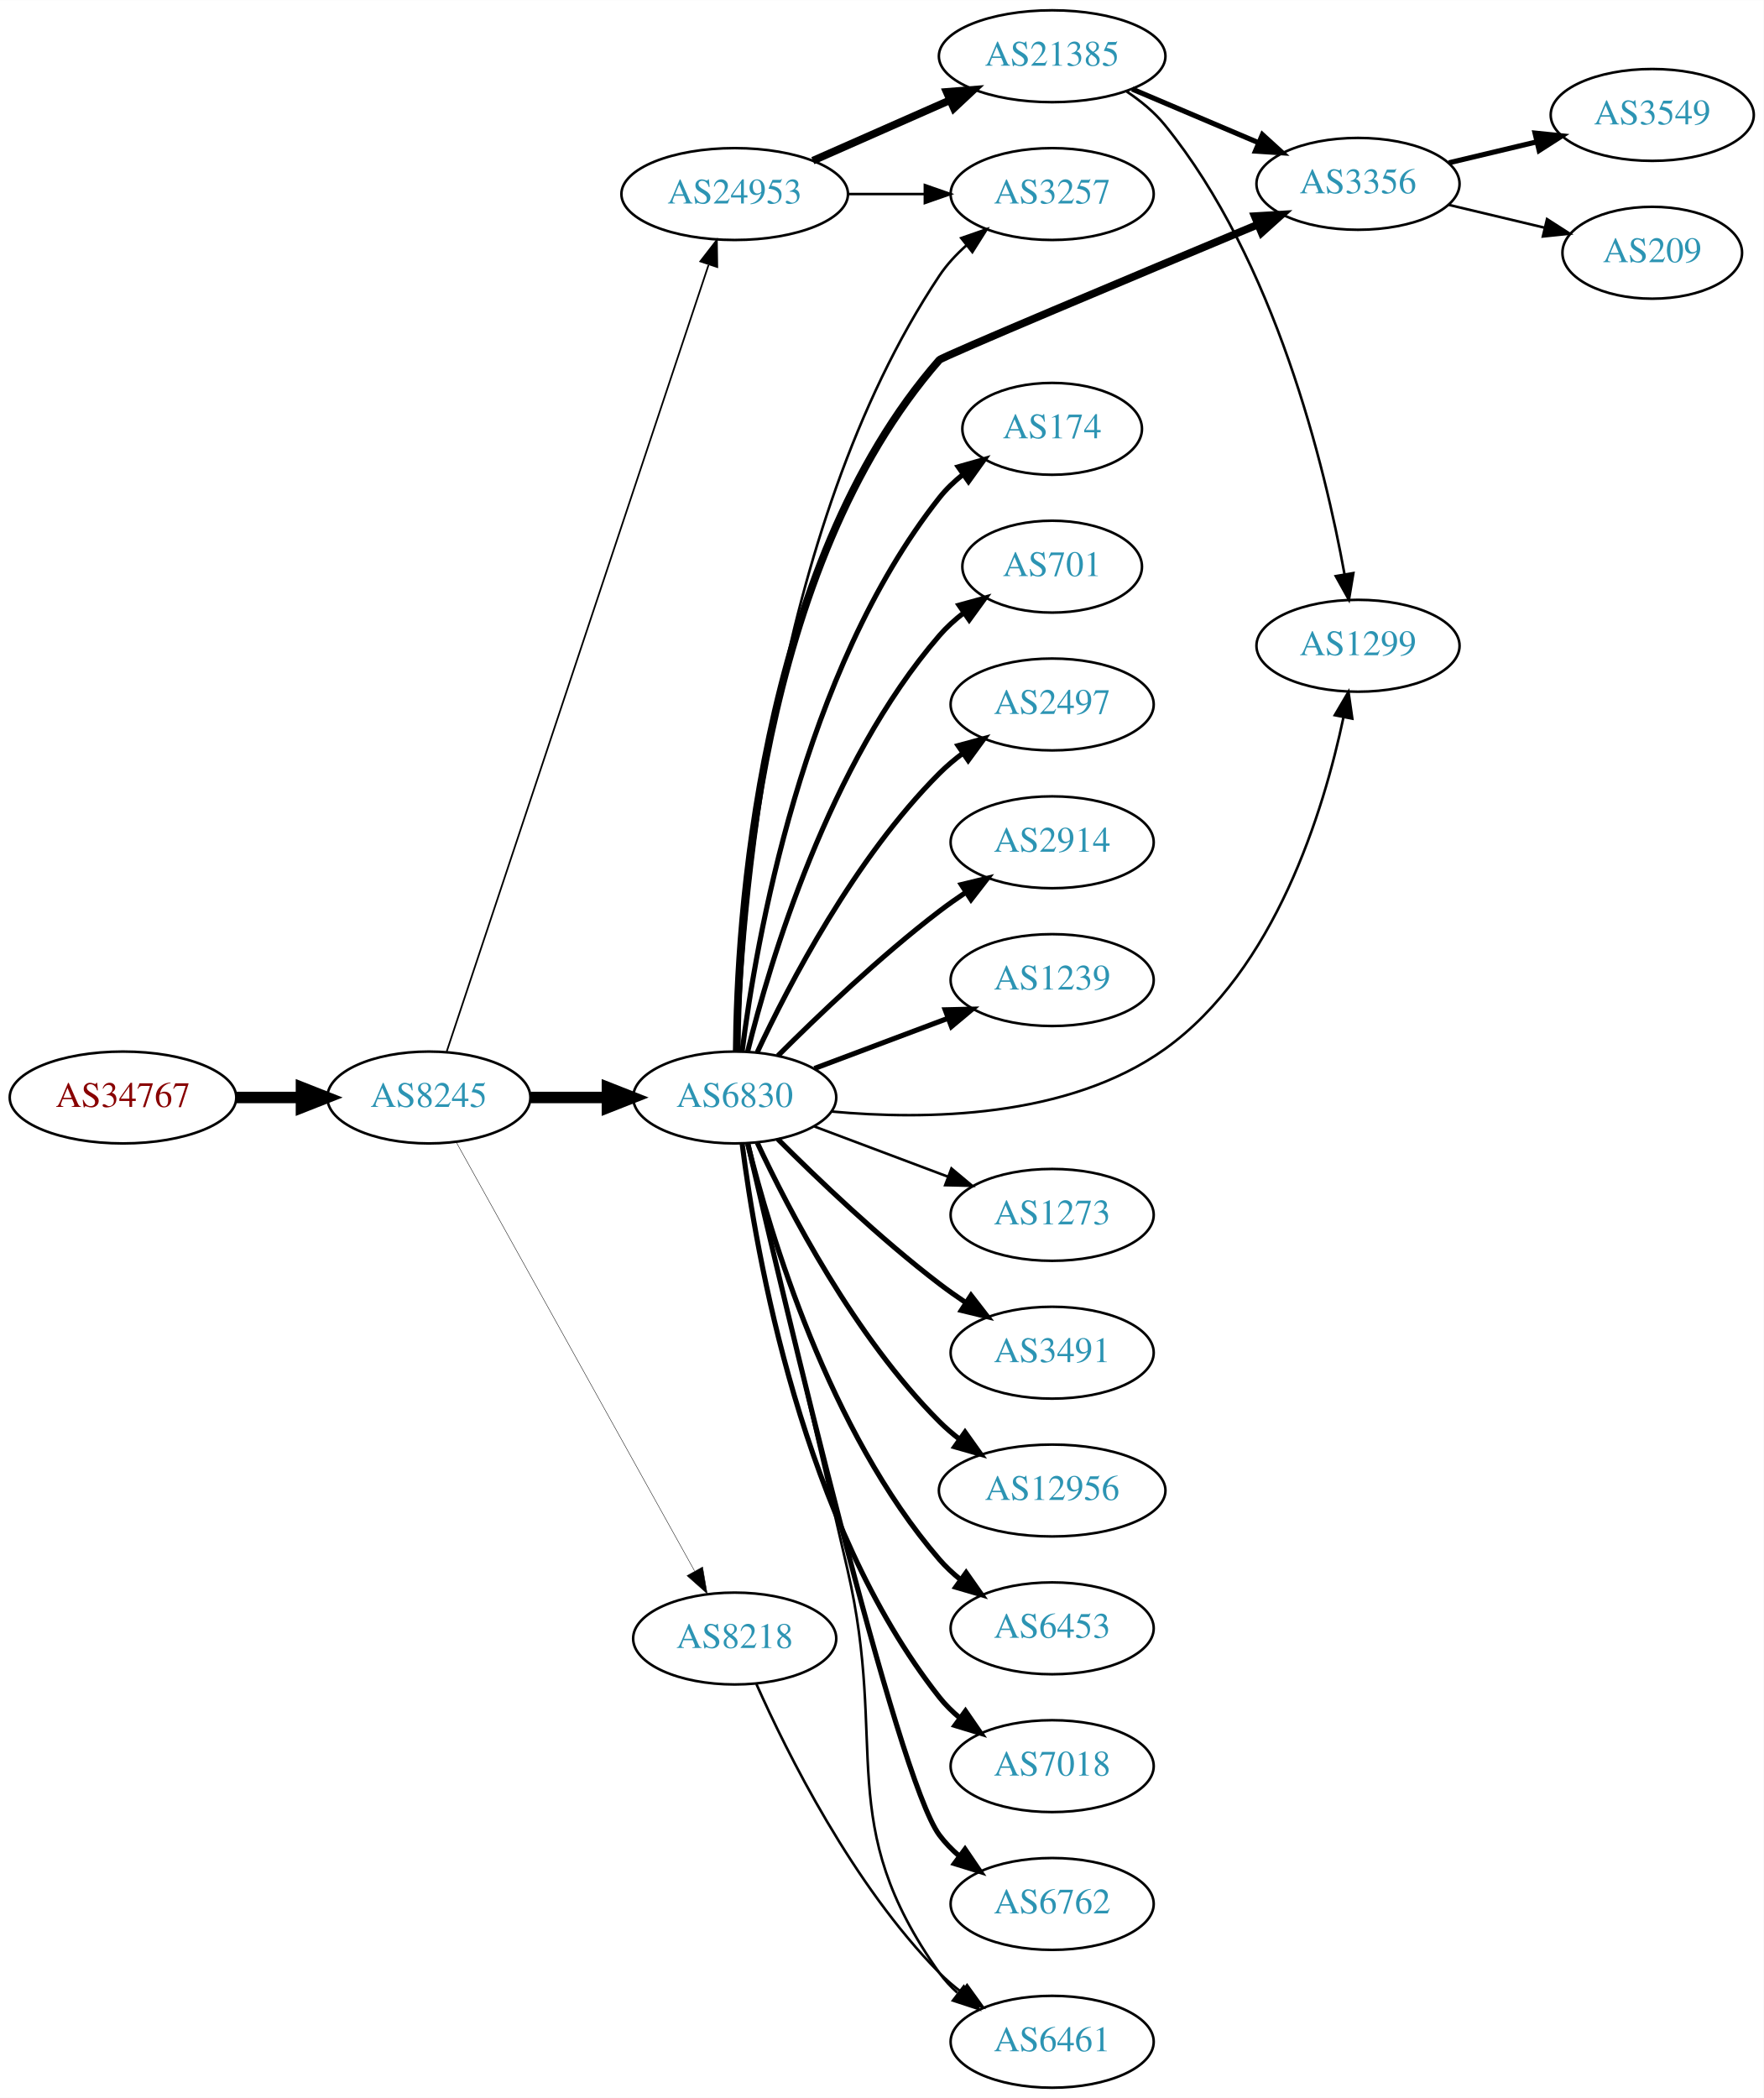
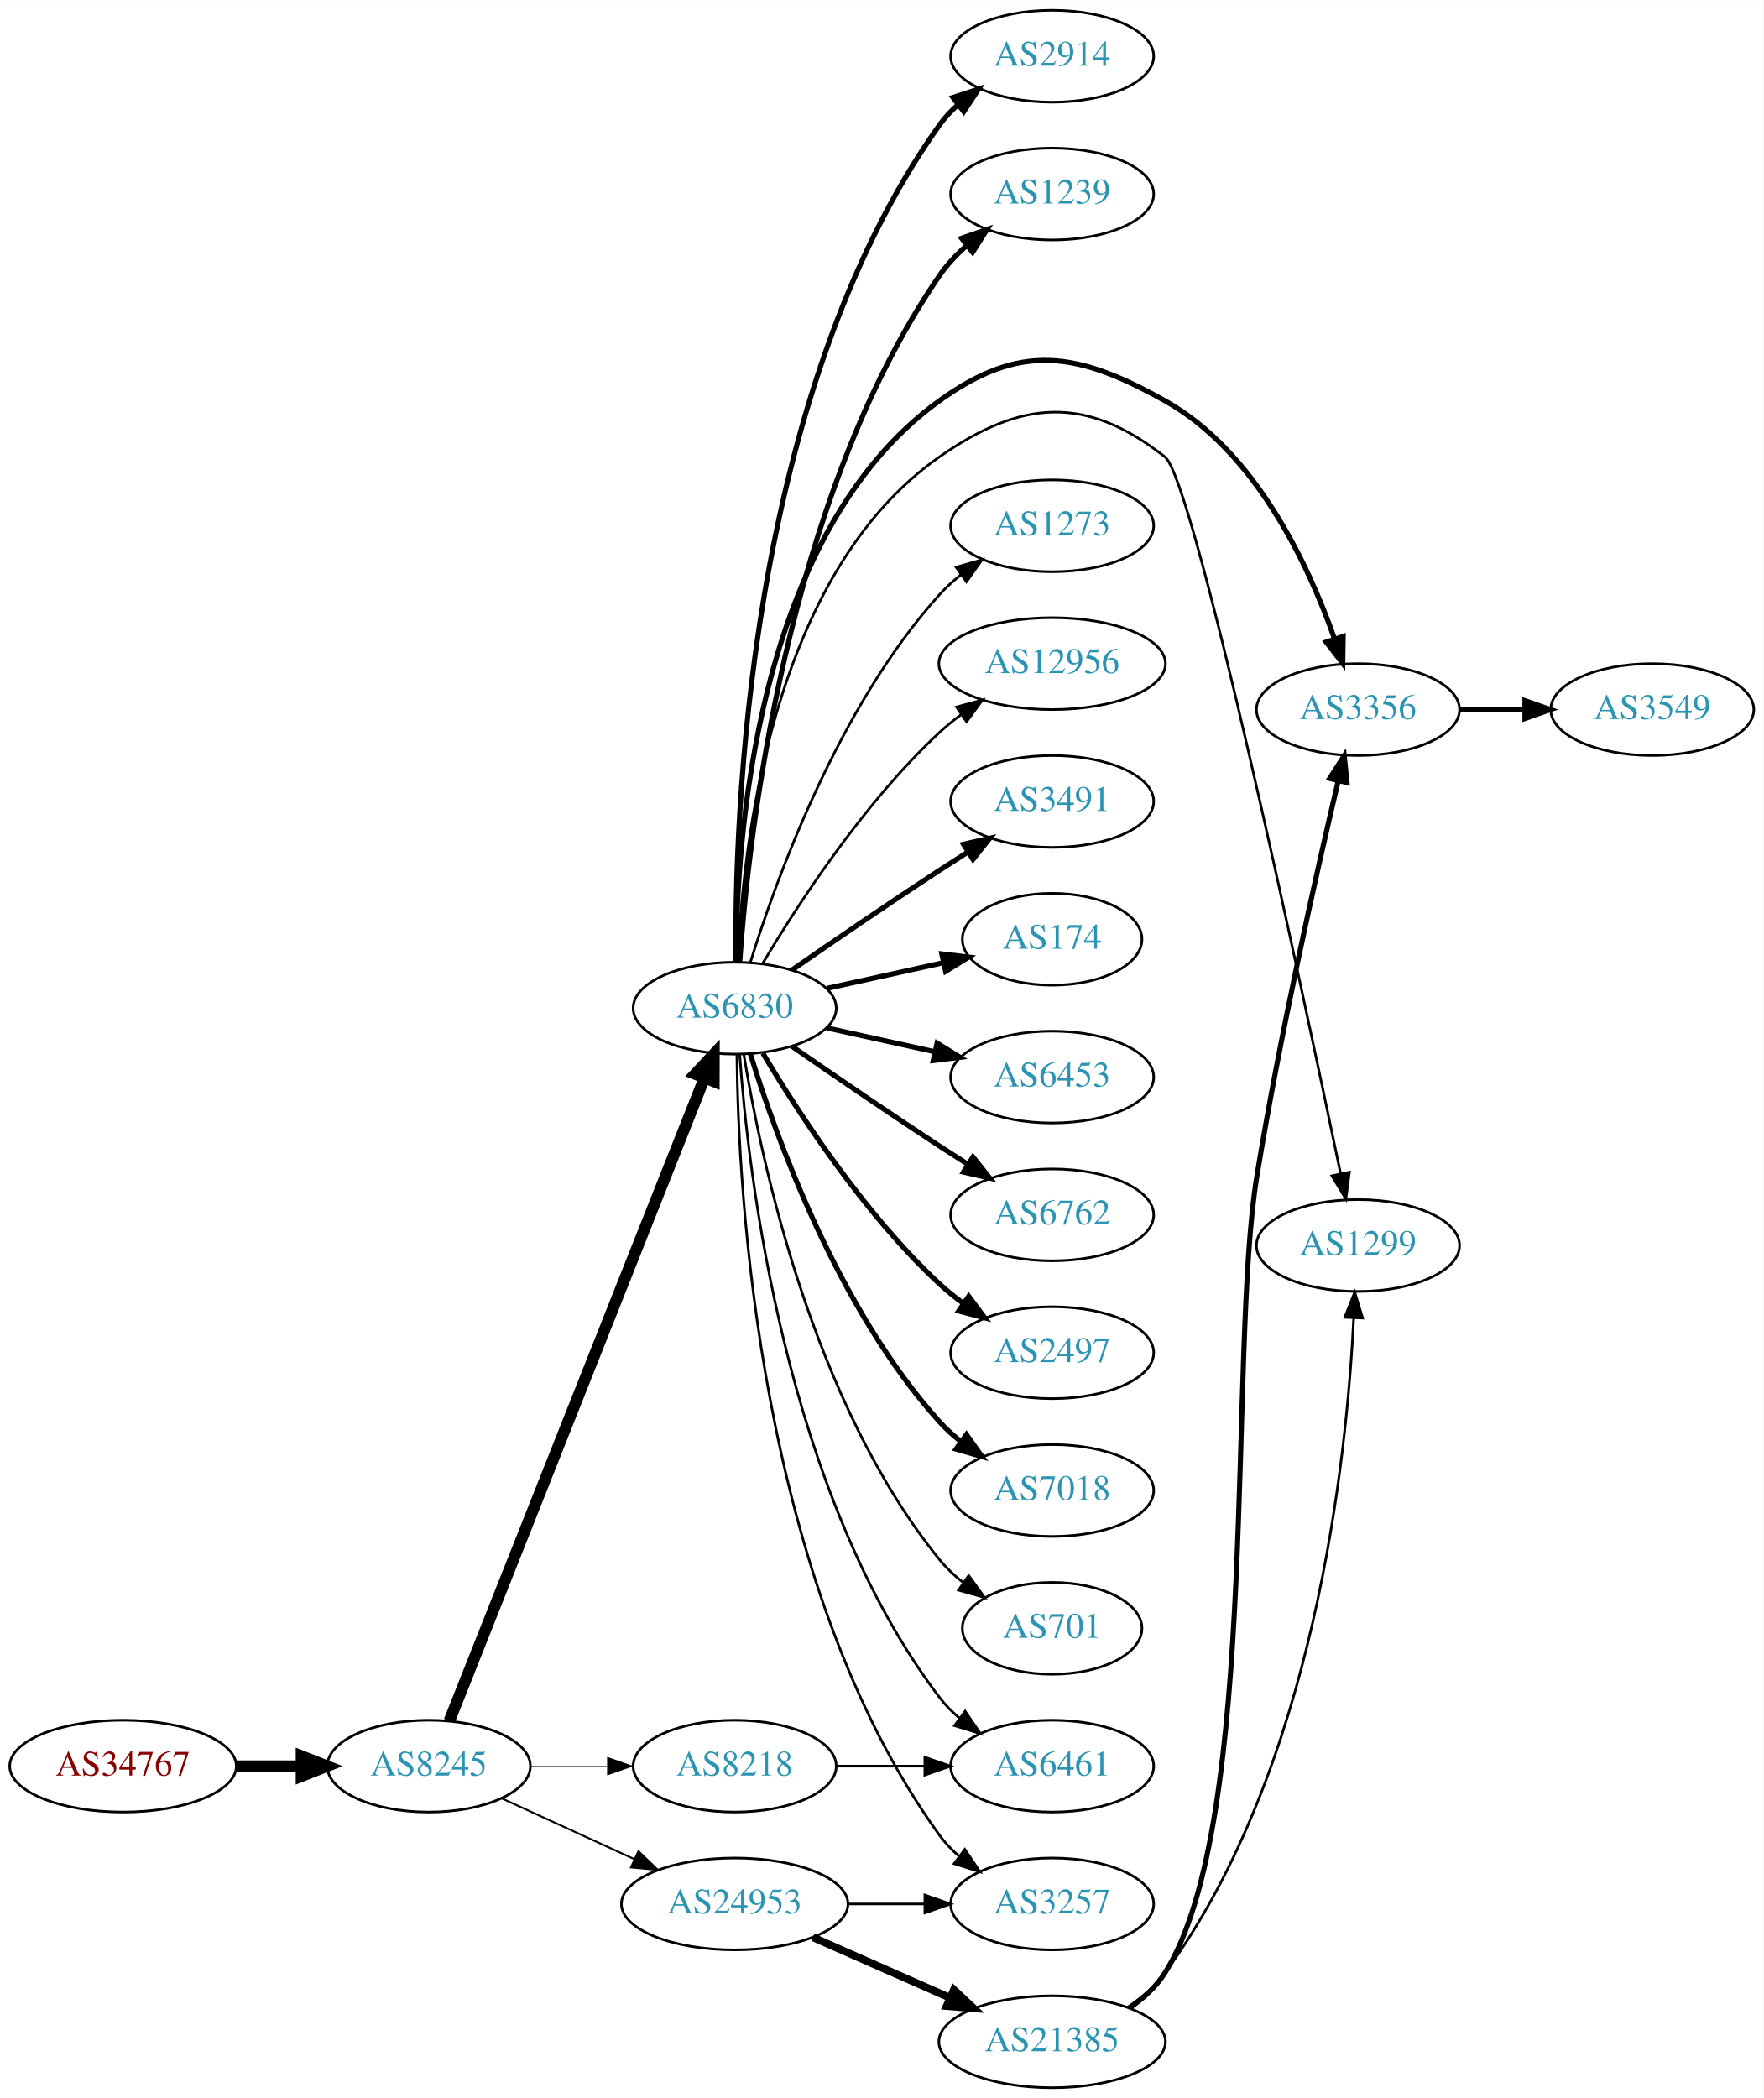
<svg xmlns="http://www.w3.org/2000/svg" xmlns:xlink="http://www.w3.org/1999/xlink" width="691pt" height="822pt" viewBox="0.00 0.00 691.06 822.00">
  <g id="graph0" class="graph" transform="scale(1 1) rotate(0) translate(4 818)">
    <polygon fill="white" stroke="none" points="-4,4 -4,-818 687.055,-818 687.055,4 -4,4" />
    <g id="node1" class="node">
      <g id="a_node1">
        <a xlink:href="/asn/34767" xlink:title="AS34767 ~ Otto M. Steinmann e.U. [AT]">
-           <ellipse fill="#ffffff" stroke="black" cx="44.196" cy="-388" rx="44.393" ry="18" />
-           <text text-anchor="middle" x="44.196" y="-384.3" font-family="Times,serif" font-size="14.00" fill="#880000">AS34767</text>
+           <ellipse fill="#ffffff" stroke="black" cx="44.196" cy="-126" rx="44.393" ry="18" />
+           <text text-anchor="middle" x="44.196" y="-122.3" font-family="Times,serif" font-size="14.00" fill="#880000">AS34767</text>
        </a>
      </g>
    </g>
    <g id="node2" class="node">
      <g id="a_node2">
        <a xlink:href="/asn/8245" xlink:title="AS8245 ~ Video-Broadcast GmbH [AT]">
-           <ellipse fill="#ffffff" stroke="black" cx="164.039" cy="-388" rx="39.794" ry="18" />
-           <text text-anchor="middle" x="164.039" y="-384.3" font-family="Times,serif" font-size="14.00" fill="#2c94b3">AS8245</text>
+           <ellipse fill="#ffffff" stroke="black" cx="164.039" cy="-126" rx="39.794" ry="18" />
+           <text text-anchor="middle" x="164.039" y="-122.3" font-family="Times,serif" font-size="14.00" fill="#2c94b3">AS8245</text>
        </a>
      </g>
    </g>
    <g id="edge1" class="edge">
-       <path fill="none" stroke="black" stroke-width="4.5" d="M88.407,-388C96.72,-388 105.482,-388 113.965,-388" />
-       <polygon fill="black" stroke="black" stroke-width="4.5" points="114.123,-391.938 124.123,-388 114.123,-384.063 114.123,-391.938" />
+       <path fill="none" stroke="black" stroke-width="4.5" d="M88.407,-126C96.72,-126 105.482,-126 113.965,-126" />
+       <polygon fill="black" stroke="black" stroke-width="4.5" points="114.123,-129.938 124.123,-126 114.123,-122.063 114.123,-129.938" />
    </g>
    <g id="node3" class="node">
      <g id="a_node3">
        <a xlink:href="/asn/6830" xlink:title="AS6830 ~ LGI-UPC [AT]">
-           <ellipse fill="#ffffff" stroke="black" cx="283.881" cy="-388" rx="39.794" ry="18" />
-           <text text-anchor="middle" x="283.881" y="-384.3" font-family="Times,serif" font-size="14.00" fill="#2c94b3">AS6830</text>
+           <ellipse fill="#ffffff" stroke="black" cx="283.881" cy="-423" rx="39.794" ry="18" />
+           <text text-anchor="middle" x="283.881" y="-419.3" font-family="Times,serif" font-size="14.00" fill="#2c94b3">AS6830</text>
        </a>
      </g>
    </g>
    <g id="edge2" class="edge">
-       <path fill="none" stroke="black" stroke-width="4.5" d="M203.951,-388C213.505,-388 223.854,-388 233.817,-388" />
-       <polygon fill="black" stroke="black" stroke-width="4.5" points="234.009,-391.938 244.009,-388 234.009,-384.063 234.009,-391.938" />
+       <path fill="none" stroke="black" stroke-width="4.5" d="M172.057,-143.689C191.824,-193.507 248.066,-335.254 271.944,-395.436" />
+       <polygon fill="black" stroke="black" stroke-width="4.5" points="268.402,-397.185 275.75,-405.028 275.722,-394.281 268.402,-397.185" />
    </g>
    <g id="node4" class="node">
      <g id="a_node4">
-         <a xlink:href="/asn/24953" xlink:title="AS24953 ~ AS MACRO: AS-24953 (customers) [AT]">
-           <ellipse fill="#ffffff" stroke="black" cx="283.881" cy="-742" rx="44.393" ry="18" />
-           <text text-anchor="middle" x="283.881" y="-738.3" font-family="Times,serif" font-size="14.00" fill="#2c94b3">AS24953</text>
+         <a xlink:href="/asn/8218" xlink:title="AS8218 ~ legacy Neotelecoms [FR]">
+           <ellipse fill="#ffffff" stroke="black" cx="283.881" cy="-126" rx="39.794" ry="18" />
+           <text text-anchor="middle" x="283.881" y="-122.3" font-family="Times,serif" font-size="14.00" fill="#2c94b3">AS8218</text>
        </a>
      </g>
    </g>
    <g id="edge3" class="edge">
-       <path fill="none" stroke="black" stroke-width="0.667" d="M171.044,-406.042C190.272,-463.802 250.409,-644.452 273.616,-714.167" />
-       <polygon fill="black" stroke="black" stroke-width="0.667" points="270.408,-715.612 276.887,-723.995 277.05,-713.401 270.408,-715.612" />
+       <path fill="none" stroke="black" stroke-width="0.188" d="M203.951,-126C213.505,-126 223.854,-126 233.817,-126" />
+       <polygon fill="black" stroke="black" stroke-width="0.188" points="234.009,-129.5 244.009,-126 234.009,-122.5 234.009,-129.5" />
    </g>
    <g id="node5" class="node">
      <g id="a_node5">
-         <a xlink:href="/asn/8218" xlink:title="AS8218 ~ legacy Neotelecoms [FR]">
-           <ellipse fill="#ffffff" stroke="black" cx="283.881" cy="-176" rx="39.794" ry="18" />
-           <text text-anchor="middle" x="283.881" y="-172.3" font-family="Times,serif" font-size="14.00" fill="#2c94b3">AS8218</text>
+         <a xlink:href="/asn/24953" xlink:title="AS24953 ~ AS MACRO: AS-24953 (customers) [AT]">
+           <ellipse fill="#ffffff" stroke="black" cx="283.881" cy="-72" rx="44.393" ry="18" />
+           <text text-anchor="middle" x="283.881" y="-68.3" font-family="Times,serif" font-size="14.00" fill="#2c94b3">AS24953</text>
        </a>
      </g>
    </g>
    <g id="edge4" class="edge">
-       <path fill="none" stroke="black" stroke-width="0.167" d="M174.682,-370.651C195.269,-333.615 243.632,-246.61 268.12,-202.556" />
-       <polygon fill="black" stroke="black" stroke-width="0.167" points="271.305,-204.029 273.104,-193.589 265.187,-200.629 271.305,-204.029" />
+       <path fill="none" stroke="black" stroke-width="0.75" d="M192.667,-113.339C208.165,-106.238 227.732,-97.272 244.678,-89.506" />
+       <polygon fill="black" stroke="black" stroke-width="0.75" points="246.148,-92.683 253.781,-85.335 243.232,-86.319 246.148,-92.683" />
    </g>
    <g id="node6" class="node">
      <g id="a_node6">
        <a xlink:href="/asn/3491" xlink:title="AS3491 ~ PCCW Global, Inc. [US]">
-           <ellipse fill="#ffffff" stroke="black" cx="408.273" cy="-288" rx="39.794" ry="18" />
-           <text text-anchor="middle" x="408.273" y="-284.3" font-family="Times,serif" font-size="14.00" fill="#2c94b3">AS3491</text>
+           <ellipse fill="#ffffff" stroke="black" cx="408.273" cy="-504" rx="39.794" ry="18" />
+           <text text-anchor="middle" x="408.273" y="-500.3" font-family="Times,serif" font-size="14.00" fill="#2c94b3">AS3491</text>
        </a>
      </g>
    </g>
    <g id="edge5" class="edge">
-       <path fill="none" stroke="black" stroke-width="2" d="M300.78,-371.681C316.237,-356.228 340.736,-332.806 364.077,-315 367.4,-312.466 370.967,-309.947 374.576,-307.525" />
-       <polygon fill="black" stroke="black" stroke-width="2" points="376.485,-310.458 382.976,-302.085 372.68,-304.583 376.485,-310.458" />
+       <path fill="none" stroke="black" stroke-width="2" d="M306.238,-437.901C322.089,-448.877 344.292,-464.079 364.077,-477 367.659,-479.339 371.43,-481.759 375.19,-484.144" />
+       <polygon fill="black" stroke="black" stroke-width="2" points="373.523,-487.231 383.851,-489.596 377.252,-481.307 373.523,-487.231" />
    </g>
    <g id="node7" class="node">
      <g id="a_node7">
-         <a xlink:href="/asn/12956" xlink:title="AS12956 ~ TELXIUS [ES]">
-           <ellipse fill="#ffffff" stroke="black" cx="408.273" cy="-234" rx="44.393" ry="18" />
-           <text text-anchor="middle" x="408.273" y="-230.3" font-family="Times,serif" font-size="14.00" fill="#2c94b3">AS12956</text>
+         <a xlink:href="/asn/174" xlink:title="AS174 ~ Cogent Communications [US]">
+           <ellipse fill="#ffffff" stroke="black" cx="408.273" cy="-450" rx="35.194" ry="18" />
+           <text text-anchor="middle" x="408.273" y="-446.3" font-family="Times,serif" font-size="14.00" fill="#2c94b3">AS174</text>
        </a>
      </g>
    </g>
    <g id="edge6" class="edge">
-       <path fill="none" stroke="black" stroke-width="2" d="M292.732,-370.253C305.012,-343.983 330.838,-294.274 364.077,-261 366.527,-258.548 369.238,-256.214 372.074,-254.02" />
-       <polygon fill="black" stroke="black" stroke-width="2" points="374.135,-256.85 380.283,-248.221 370.096,-251.132 374.135,-256.85" />
+       <path fill="none" stroke="black" stroke-width="2" d="M319.954,-430.737C334.187,-433.877 350.742,-437.529 365.586,-440.804" />
+       <polygon fill="black" stroke="black" stroke-width="2" points="365.021,-444.263 375.54,-443 366.529,-437.428 365.021,-444.263" />
    </g>
    <g id="node8" class="node">
      <g id="a_node8">
        <a xlink:href="/asn/6453" xlink:title="AS6453 ~ TATA COMMUNICATIONS (AMERICA) INC [US]">
-           <ellipse fill="#ffffff" stroke="black" cx="408.273" cy="-180" rx="39.794" ry="18" />
-           <text text-anchor="middle" x="408.273" y="-176.3" font-family="Times,serif" font-size="14.00" fill="#2c94b3">AS6453</text>
+           <ellipse fill="#ffffff" stroke="black" cx="408.273" cy="-396" rx="39.794" ry="18" />
+           <text text-anchor="middle" x="408.273" y="-392.3" font-family="Times,serif" font-size="14.00" fill="#2c94b3">AS6453</text>
        </a>
      </g>
    </g>
    <g id="edge7" class="edge">
-       <path fill="none" stroke="black" stroke-width="2" d="M288.981,-369.885C297.65,-334.937 320.699,-257.233 364.077,-207 366.534,-204.155 369.365,-201.511 372.379,-199.079" />
-       <polygon fill="black" stroke="black" stroke-width="2" points="374.567,-201.817 380.653,-193.145 370.487,-196.129 374.567,-201.817" />
+       <path fill="none" stroke="black" stroke-width="2" d="M319.954,-415.263C333.141,-412.354 348.321,-409.005 362.287,-405.924" />
+       <polygon fill="black" stroke="black" stroke-width="2" points="363.184,-409.31 372.196,-403.738 361.676,-402.475 363.184,-409.31" />
    </g>
    <g id="node9" class="node">
      <g id="a_node9">
-         <a xlink:href="/asn/7018" xlink:title="AS7018 ~ AT&amp;T Services, Inc. [US]">
-           <ellipse fill="#ffffff" stroke="black" cx="408.273" cy="-126" rx="39.794" ry="18" />
-           <text text-anchor="middle" x="408.273" y="-122.3" font-family="Times,serif" font-size="14.00" fill="#2c94b3">AS7018</text>
+         <a xlink:href="/asn/6762" xlink:title="AS6762 ~ TELECOM ITALIA SPARKLE S.p.A. [IT]">
+           <ellipse fill="#ffffff" stroke="black" cx="408.273" cy="-342" rx="39.794" ry="18" />
+           <text text-anchor="middle" x="408.273" y="-338.3" font-family="Times,serif" font-size="14.00" fill="#2c94b3">AS6762</text>
        </a>
      </g>
    </g>
    <g id="edge8" class="edge">
-       <path fill="none" stroke="black" stroke-width="2" d="M286.809,-369.838C292.115,-327.576 310.3,-221.073 364.077,-153 366.407,-150.051 369.154,-147.336 372.115,-144.861" />
-       <polygon fill="black" stroke="black" stroke-width="2" points="374.308,-147.593 380.315,-138.866 370.176,-141.942 374.308,-147.593" />
+       <path fill="none" stroke="black" stroke-width="2" d="M306.238,-408.099C322.089,-397.123 344.292,-381.921 364.077,-369 367.659,-366.661 371.43,-364.241 375.19,-361.856" />
+       <polygon fill="black" stroke="black" stroke-width="2" points="377.252,-364.693 383.851,-356.404 373.523,-358.769 377.252,-364.693" />
    </g>
    <g id="node10" class="node">
      <g id="a_node10">
-         <a xlink:href="/asn/6762" xlink:title="AS6762 ~ TELECOM ITALIA SPARKLE S.p.A. [IT]">
-           <ellipse fill="#ffffff" stroke="black" cx="408.273" cy="-72" rx="39.794" ry="18" />
-           <text text-anchor="middle" x="408.273" y="-68.3" font-family="Times,serif" font-size="14.00" fill="#2c94b3">AS6762</text>
+         <a xlink:href="/asn/2497" xlink:title="AS2497 ~ Internet Initiative Japan Inc. [JP]">
+           <ellipse fill="#ffffff" stroke="black" cx="408.273" cy="-288" rx="39.794" ry="18" />
+           <text text-anchor="middle" x="408.273" y="-284.3" font-family="Times,serif" font-size="14.00" fill="#2c94b3">AS2497</text>
        </a>
      </g>
    </g>
    <g id="edge9" class="edge">
-       <path fill="none" stroke="black" stroke-width="2" d="M289.04,-369.862C302.87,-310.028 347.382,-121.432 364.077,-99 366.321,-95.985 369.011,-93.227 371.936,-90.723" />
-       <polygon fill="black" stroke="black" stroke-width="2" points="374.131,-93.453 380.086,-84.69 369.966,-87.827 374.131,-93.453" />
+       <path fill="none" stroke="black" stroke-width="2" d="M294.927,-405.329C308.498,-382.528 334.43,-342.528 364.077,-315 366.984,-312.301 370.197,-309.72 373.521,-307.297" />
+       <polygon fill="black" stroke="black" stroke-width="2" points="375.58,-310.13 381.899,-301.625 371.656,-304.333 375.58,-310.13" />
    </g>
    <g id="node11" class="node">
      <g id="a_node11">
-         <a xlink:href="/asn/174" xlink:title="AS174 ~ Cogent Communications [US]">
-           <ellipse fill="#ffffff" stroke="black" cx="408.273" cy="-650" rx="35.194" ry="18" />
-           <text text-anchor="middle" x="408.273" y="-646.3" font-family="Times,serif" font-size="14.00" fill="#2c94b3">AS174</text>
+         <a xlink:href="/asn/7018" xlink:title="AS7018 ~ AT&amp;T Services, Inc. [US]">
+           <ellipse fill="#ffffff" stroke="black" cx="408.273" cy="-234" rx="39.794" ry="18" />
+           <text text-anchor="middle" x="408.273" y="-230.3" font-family="Times,serif" font-size="14.00" fill="#2c94b3">AS7018</text>
        </a>
      </g>
    </g>
    <g id="edge10" class="edge">
-       <path fill="none" stroke="black" stroke-width="2" d="M286.809,-406.162C292.115,-448.424 310.3,-554.927 364.077,-623 366.729,-626.357 369.921,-629.409 373.355,-632.153" />
-       <polygon fill="black" stroke="black" stroke-width="2" points="371.469,-635.105 381.664,-637.989 375.493,-629.377 371.469,-635.105" />
+       <path fill="none" stroke="black" stroke-width="2" d="M290.019,-405.06C299.922,-373.021 324.259,-305.188 364.077,-261 366.593,-258.208 369.465,-255.599 372.504,-253.188" />
+       <polygon fill="black" stroke="black" stroke-width="2" points="374.687,-255.93 380.812,-247.285 370.633,-250.224 374.687,-255.93" />
    </g>
    <g id="node12" class="node">
      <g id="a_node12">
        <a xlink:href="/asn/701" xlink:title="AS701 ~ UUNET [US]">
-           <ellipse fill="#ffffff" stroke="black" cx="408.273" cy="-596" rx="35.194" ry="18" />
-           <text text-anchor="middle" x="408.273" y="-592.3" font-family="Times,serif" font-size="14.00" fill="#2c94b3">AS701</text>
+           <ellipse fill="#ffffff" stroke="black" cx="408.273" cy="-180" rx="35.194" ry="18" />
+           <text text-anchor="middle" x="408.273" y="-176.3" font-family="Times,serif" font-size="14.00" fill="#2c94b3">AS701</text>
        </a>
      </g>
    </g>
    <g id="edge11" class="edge">
-       <path fill="none" stroke="black" stroke-width="2" d="M288.981,-406.115C297.65,-441.063 320.699,-518.767 364.077,-569 366.873,-572.238 370.155,-575.216 373.639,-577.918" />
-       <polygon fill="black" stroke="black" stroke-width="2" points="371.789,-580.893 382.003,-583.709 375.774,-575.139 371.789,-580.893" />
+       <path fill="none" stroke="black" d="M287.462,-404.822C293.917,-365.003 313.988,-268.714 364.077,-207 366.773,-203.678 369.993,-200.648 373.442,-197.917" />
+       <polygon fill="black" stroke="black" points="375.579,-200.693 381.767,-192.094 371.567,-194.957 375.579,-200.693" />
    </g>
    <g id="node13" class="node">
      <g id="a_node13">
-         <a xlink:href="/asn/2497" xlink:title="AS2497 ~ Internet Initiative Japan Inc. [JP]">
-           <ellipse fill="#ffffff" stroke="black" cx="408.273" cy="-542" rx="39.794" ry="18" />
-           <text text-anchor="middle" x="408.273" y="-538.3" font-family="Times,serif" font-size="14.00" fill="#2c94b3">AS2497</text>
+         <a xlink:href="/asn/2914" xlink:title="AS2914 ~ NTT America, Inc. [US]">
+           <ellipse fill="#ffffff" stroke="black" cx="408.273" cy="-796" rx="39.794" ry="18" />
+           <text text-anchor="middle" x="408.273" y="-792.3" font-family="Times,serif" font-size="14.00" fill="#2c94b3">AS2914</text>
        </a>
      </g>
    </g>
    <g id="edge12" class="edge">
-       <path fill="none" stroke="black" stroke-width="2" d="M292.732,-405.747C305.012,-432.017 330.838,-481.726 364.077,-515 366.88,-517.806 370.026,-520.457 373.31,-522.922" />
-       <polygon fill="black" stroke="black" stroke-width="2" points="371.414,-525.865 381.637,-528.647 375.379,-520.097 371.414,-525.865" />
+       <path fill="none" stroke="black" stroke-width="2" d="M284.377,-441.105C283.746,-495.919 288.5,-662.818 364.077,-769 366.077,-771.81 368.471,-774.39 371.091,-776.746" />
+       <polygon fill="black" stroke="black" stroke-width="2" points="369.394,-779.854 379.466,-783.143 373.643,-774.292 369.394,-779.854" />
    </g>
    <g id="node14" class="node">
      <g id="a_node14">
-         <a xlink:href="/asn/2914" xlink:title="AS2914 ~ NTT America, Inc. [US]">
-           <ellipse fill="#ffffff" stroke="black" cx="408.273" cy="-488" rx="39.794" ry="18" />
-           <text text-anchor="middle" x="408.273" y="-484.3" font-family="Times,serif" font-size="14.00" fill="#2c94b3">AS2914</text>
+         <a xlink:href="/asn/1239" xlink:title="AS1239 ~ Sprint [US]">
+           <ellipse fill="#ffffff" stroke="black" cx="408.273" cy="-742" rx="39.794" ry="18" />
+           <text text-anchor="middle" x="408.273" y="-738.3" font-family="Times,serif" font-size="14.00" fill="#2c94b3">AS1239</text>
        </a>
      </g>
    </g>
    <g id="edge13" class="edge">
-       <path fill="none" stroke="black" stroke-width="2" d="M300.78,-404.319C316.237,-419.772 340.736,-443.194 364.077,-461 367.4,-463.534 370.967,-466.053 374.576,-468.475" />
-       <polygon fill="black" stroke="black" stroke-width="2" points="372.68,-471.417 382.976,-473.915 376.485,-465.542 372.68,-471.417" />
+       <path fill="none" stroke="black" stroke-width="2" d="M285.847,-441.169C289.198,-489.219 303.701,-621.98 364.077,-710 367.037,-714.315 370.772,-718.274 374.801,-721.827" />
+       <polygon fill="black" stroke="black" stroke-width="2" points="372.77,-724.684 382.784,-728.146 377.115,-719.195 372.77,-724.684" />
    </g>
    <g id="node15" class="node">
      <g id="a_node15">
-         <a xlink:href="/asn/1239" xlink:title="AS1239 ~ Sprint [US]">
-           <ellipse fill="#ffffff" stroke="black" cx="408.273" cy="-434" rx="39.794" ry="18" />
-           <text text-anchor="middle" x="408.273" y="-430.3" font-family="Times,serif" font-size="14.00" fill="#2c94b3">AS1239</text>
+         <a xlink:href="/asn/6461" xlink:title="AS6461 ~ ZAYO-6461 [US]">
+           <ellipse fill="#ffffff" stroke="black" cx="408.273" cy="-126" rx="39.794" ry="18" />
+           <text text-anchor="middle" x="408.273" y="-122.3" font-family="Times,serif" font-size="14.00" fill="#2c94b3">AS6461</text>
        </a>
      </g>
    </g>
    <g id="edge14" class="edge">
-       <path fill="none" stroke="black" stroke-width="2" d="M315.135,-399.371C330.876,-405.287 350.323,-412.596 367.288,-418.972" />
-       <polygon fill="black" stroke="black" stroke-width="2" points="366.351,-422.359 376.943,-422.601 368.814,-415.806 366.351,-422.359" />
+       <path fill="none" stroke="black" d="M285.83,-404.964C289.116,-358.543 303.426,-232.993 364.077,-153 366.348,-150.005 369.056,-147.26 371.992,-144.765" />
+       <polygon fill="black" stroke="black" points="374.186,-147.496 380.157,-138.744 370.032,-141.862 374.186,-147.496" />
    </g>
    <g id="node16" class="node">
      <g id="a_node16">
-         <a xlink:href="/asn/1299" xlink:title="AS1299 ~ Telia Carrier [EU]">
-           <ellipse fill="#ffffff" stroke="black" cx="528.116" cy="-565" rx="39.794" ry="18" />
-           <text text-anchor="middle" x="528.116" y="-561.3" font-family="Times,serif" font-size="14.00" fill="#2c94b3">AS1299</text>
+         <a xlink:href="/asn/3356" xlink:title="AS3356 ~ Level 3 Parent, LLC [US]">
+           <ellipse fill="#ffffff" stroke="black" cx="528.116" cy="-540" rx="39.794" ry="18" />
+           <text text-anchor="middle" x="528.116" y="-536.3" font-family="Times,serif" font-size="14.00" fill="#2c94b3">AS3356</text>
        </a>
      </g>
    </g>
    <g id="edge15" class="edge">
-       <path fill="none" stroke="black" d="M321.834,-382.509C358.431,-379.129 414.37,-379.734 452.469,-407 495.694,-437.934 514.717,-500.533 522.42,-536.964" />
-       <polygon fill="black" stroke="black" points="519.016,-537.797 524.382,-546.932 525.884,-536.445 519.016,-537.797" />
+       <path fill="none" stroke="black" stroke-width="2" d="M284.437,-441.02C284.408,-486.986 291.494,-608.656 364.077,-661 395.941,-683.979 418.164,-680.145 452.469,-661 487.945,-641.202 508.66,-596.843 518.93,-567.69" />
+       <polygon fill="black" stroke="black" stroke-width="2" points="522.293,-568.672 522.134,-558.078 515.652,-566.458 522.293,-568.672" />
    </g>
    <g id="node17" class="node">
      <g id="a_node17">
-         <a xlink:href="/asn/3356" xlink:title="AS3356 ~ Level 3 Parent, LLC [US]">
-           <ellipse fill="#ffffff" stroke="black" cx="528.116" cy="-746" rx="39.794" ry="18" />
-           <text text-anchor="middle" x="528.116" y="-742.3" font-family="Times,serif" font-size="14.00" fill="#2c94b3">AS3356</text>
+         <a xlink:href="/asn/1273" xlink:title="AS1273 ~ Vodafone Group PLC [EU]">
+           <ellipse fill="#ffffff" stroke="black" cx="408.273" cy="-612" rx="39.794" ry="18" />
+           <text text-anchor="middle" x="408.273" y="-608.3" font-family="Times,serif" font-size="14.00" fill="#2c94b3">AS1273</text>
        </a>
      </g>
    </g>
    <g id="edge16" class="edge">
-       <path fill="none" stroke="black" stroke-width="3" d="M284.673,-406.082C285.071,-455.68 292.811,-595.574 364.077,-677 365.184,-678.264 440.92,-710.025 488.767,-730.01" />
-       <polygon fill="black" stroke="black" stroke-width="3" points="487.649,-733.336 498.226,-733.959 490.346,-726.876 487.649,-733.336" />
+       <path fill="none" stroke="black" d="M290.019,-440.94C299.922,-472.979 324.259,-540.812 364.077,-585 366.593,-587.792 369.465,-590.401 372.504,-592.812" />
+       <polygon fill="black" stroke="black" points="370.633,-595.776 380.812,-598.715 374.687,-590.07 370.633,-595.776" />
    </g>
    <g id="node18" class="node">
      <g id="a_node18">
        <a xlink:href="/asn/3257" xlink:title="AS3257 ~ GTT [DE]">
-           <ellipse fill="#ffffff" stroke="black" cx="408.273" cy="-742" rx="39.794" ry="18" />
-           <text text-anchor="middle" x="408.273" y="-738.3" font-family="Times,serif" font-size="14.00" fill="#2c94b3">AS3257</text>
+           <ellipse fill="#ffffff" stroke="black" cx="408.273" cy="-72" rx="39.794" ry="18" />
+           <text text-anchor="middle" x="408.273" y="-68.3" font-family="Times,serif" font-size="14.00" fill="#2c94b3">AS3257</text>
        </a>
      </g>
    </g>
    <g id="edge17" class="edge">
-       <path fill="none" stroke="black" d="M285.157,-406.074C286.765,-457.877 297.259,-609.595 364.077,-710 366.976,-714.356 370.677,-718.339 374.689,-721.903" />
-       <polygon fill="black" stroke="black" points="372.652,-724.754 382.661,-728.229 377.003,-719.271 372.652,-724.754" />
+       <path fill="none" stroke="black" d="M284.733,-404.922C285.182,-352.439 292.835,-197.548 364.077,-99 366.279,-95.954 368.941,-93.175 371.848,-90.659" />
+       <polygon fill="black" stroke="black" points="374.044,-93.388 379.973,-84.608 369.863,-87.774 374.044,-93.388" />
    </g>
    <g id="node19" class="node">
      <g id="a_node19">
-         <a xlink:href="/asn/1273" xlink:title="AS1273 ~ Vodafone Group PLC [EU]">
-           <ellipse fill="#ffffff" stroke="black" cx="408.273" cy="-342" rx="39.794" ry="18" />
-           <text text-anchor="middle" x="408.273" y="-338.3" font-family="Times,serif" font-size="14.00" fill="#2c94b3">AS1273</text>
+         <a xlink:href="/asn/1299" xlink:title="AS1299 ~ Telia Carrier [EU]">
+           <ellipse fill="#ffffff" stroke="black" cx="528.116" cy="-330" rx="39.794" ry="18" />
+           <text text-anchor="middle" x="528.116" y="-326.3" font-family="Times,serif" font-size="14.00" fill="#2c94b3">AS1299</text>
        </a>
      </g>
    </g>
    <g id="edge18" class="edge">
-       <path fill="none" stroke="black" d="M315.135,-376.629C330.876,-370.713 350.323,-363.404 367.288,-357.028" />
-       <polygon fill="black" stroke="black" points="368.814,-360.194 376.943,-353.399 366.351,-353.641 368.814,-360.194" />
+       <path fill="none" stroke="black" d="M285.124,-441.29C286.809,-484.49 297.769,-592.687 364.077,-639 396.285,-661.495 421.601,-663.3 452.469,-639 463.707,-630.154 505.694,-433.008 521.261,-358.327" />
+       <polygon fill="black" stroke="black" points="524.75,-358.738 523.359,-348.234 517.897,-357.313 524.75,-358.738" />
    </g>
    <g id="node20" class="node">
      <g id="a_node20">
-         <a xlink:href="/asn/6461" xlink:title="AS6461 ~ ZAYO-6461 [US]">
-           <ellipse fill="#ffffff" stroke="black" cx="408.273" cy="-18" rx="39.794" ry="18" />
-           <text text-anchor="middle" x="408.273" y="-14.3" font-family="Times,serif" font-size="14.00" fill="#2c94b3">AS6461</text>
+         <a xlink:href="/asn/12956" xlink:title="AS12956 ~ TELXIUS [ES]">
+           <ellipse fill="#ffffff" stroke="black" cx="408.273" cy="-558" rx="44.393" ry="18" />
+           <text text-anchor="middle" x="408.273" y="-554.3" font-family="Times,serif" font-size="14.00" fill="#2c94b3">AS12956</text>
        </a>
      </g>
    </g>
    <g id="edge19" class="edge">
-       <path fill="none" stroke="black" d="M289.083,-370.148C296.842,-337.153 313.918,-264.384 328.077,-203 344.265,-132.821 322.342,-103.697 364.077,-45 366.076,-42.189 368.468,-39.608 371.088,-37.252" />
-       <polygon fill="black" stroke="black" points="373.64,-39.706 379.462,-30.854 369.39,-34.144 373.64,-39.706" />
-     </g>
-     <g id="edge21" class="edge">
-       <path fill="none" stroke="black" d="M328.377,-742C338.066,-742 348.403,-742 358.295,-742" />
-       <polygon fill="black" stroke="black" points="358.398,-745.5 368.398,-742 358.398,-738.5 358.398,-745.5" />
+       <path fill="none" stroke="black" d="M294.927,-440.671C308.498,-463.472 334.43,-503.472 364.077,-531 366.684,-533.42 369.537,-535.746 372.496,-537.948" />
+       <polygon fill="black" stroke="black" points="370.774,-541.012 380.996,-543.8 374.744,-535.246 370.774,-541.012" />
+     </g>
+     <g id="edge20" class="edge">
+       <path fill="none" stroke="black" d="M323.607,-126C334.545,-126 346.596,-126 358.062,-126" />
+       <polygon fill="black" stroke="black" points="358.38,-129.5 368.38,-126 358.38,-122.5 358.38,-129.5" />
+     </g>
+     <g id="edge22" class="edge">
+       <path fill="none" stroke="black" d="M328.377,-72C338.066,-72 348.403,-72 358.295,-72" />
+       <polygon fill="black" stroke="black" points="358.398,-75.5 368.398,-72 358.398,-68.5 358.398,-75.5" />
    </g>
    <g id="node21" class="node">
      <g id="a_node21">
        <a xlink:href="/asn/21385" xlink:title="AS21385 ~ Trusted Network GmbH [DE]">
-           <ellipse fill="#ffffff" stroke="black" cx="408.273" cy="-796" rx="44.393" ry="18" />
-           <text text-anchor="middle" x="408.273" y="-792.3" font-family="Times,serif" font-size="14.00" fill="#2c94b3">AS21385</text>
-         </a>
-       </g>
-     </g>
-     <g id="edge20" class="edge">
-       <path fill="none" stroke="black" stroke-width="3" d="M314.509,-755.072C330.626,-762.183 350.766,-771.069 368.158,-778.742" />
-       <polygon fill="black" stroke="black" stroke-width="3" points="366.932,-782.027 377.494,-782.861 369.758,-775.622 366.932,-782.027" />
-     </g>
-     <g id="edge24" class="edge">
-       <path fill="none" stroke="black" d="M292.398,-158.127C304.424,-131.131 330.131,-79.455 364.077,-45 366.715,-42.323 369.668,-39.79 372.758,-37.428" />
-       <polygon fill="black" stroke="black" points="374.932,-40.179 381.137,-31.591 370.931,-34.435 374.932,-40.179" />
+           <ellipse fill="#ffffff" stroke="black" cx="408.273" cy="-18" rx="44.393" ry="18" />
+           <text text-anchor="middle" x="408.273" y="-14.3" font-family="Times,serif" font-size="14.00" fill="#2c94b3">AS21385</text>
+         </a>
+       </g>
+     </g>
+     <g id="edge21" class="edge">
+       <path fill="none" stroke="black" stroke-width="3" d="M314.509,-58.928C330.626,-51.817 350.766,-42.931 368.158,-35.258" />
+       <polygon fill="black" stroke="black" stroke-width="3" points="369.758,-38.377 377.494,-31.139 366.932,-31.973 369.758,-38.377" />
    </g>
    <g id="node22" class="node">
      <g id="a_node22">
        <a xlink:href="/asn/3549" xlink:title="AS3549 ~ Level 3 Parent, LLC [US]">
-           <ellipse fill="#ffffff" stroke="black" cx="643.409" cy="-773" rx="39.794" ry="18" />
-           <text text-anchor="middle" x="643.409" y="-769.3" font-family="Times,serif" font-size="14.00" fill="#2c94b3">AS3549</text>
+           <ellipse fill="#ffffff" stroke="black" cx="643.409" cy="-540" rx="39.794" ry="18" />
+           <text text-anchor="middle" x="643.409" y="-536.3" font-family="Times,serif" font-size="14.00" fill="#2c94b3">AS3549</text>
        </a>
      </g>
    </g>
    <g id="edge25" class="edge">
-       <path fill="none" stroke="black" stroke-width="2" d="M563.723,-754.248C574.594,-756.838 586.749,-759.735 598.191,-762.462" />
-       <polygon fill="black" stroke="black" stroke-width="2" points="597.475,-765.889 608.014,-764.803 599.097,-759.08 597.475,-765.889" />
-     </g>
-     <g id="node23" class="node">
-       <g id="a_node23">
-         <a xlink:href="/asn/209" xlink:title="AS209 ~ CenturyLink Communications, LLC [US]">
-           <ellipse fill="#ffffff" stroke="black" cx="643.409" cy="-719" rx="35.194" ry="18" />
-           <text text-anchor="middle" x="643.409" y="-715.3" font-family="Times,serif" font-size="14.00" fill="#2c94b3">AS209</text>
-         </a>
-       </g>
-     </g>
-     <g id="edge26" class="edge">
-       <path fill="none" stroke="black" d="M563.723,-737.752C575.518,-734.942 588.822,-731.771 601.09,-728.847" />
-       <polygon fill="black" stroke="black" points="602.179,-732.186 611.095,-726.463 600.556,-725.376 602.179,-732.186" />
-     </g>
-     <g id="edge22" class="edge">
-       <path fill="none" stroke="black" d="M437.477,-782.171C442.998,-778.483 448.347,-774.083 452.469,-769 495.632,-715.785 515.127,-635.353 522.809,-593.139" />
-       <polygon fill="black" stroke="black" points="526.302,-593.477 524.554,-583.027 519.404,-592.286 526.302,-593.477" />
+       <path fill="none" stroke="black" stroke-width="2" d="M567.788,-540C575.991,-540 584.755,-540 593.287,-540" />
+       <polygon fill="black" stroke="black" stroke-width="2" points="593.526,-543.5 603.526,-540 593.526,-536.5 593.526,-543.5" />
    </g>
    <g id="edge23" class="edge">
-       <path fill="none" stroke="black" stroke-width="2" d="M439.621,-783.124C454.643,-776.75 472.935,-768.989 488.902,-762.214" />
-       <polygon fill="black" stroke="black" stroke-width="2" points="490.655,-765.272 498.493,-758.144 487.92,-758.828 490.655,-765.272" />
+       <path fill="none" stroke="black" stroke-width="2" d="M438.869,-31.451C444.163,-35.126 449.068,-39.617 452.469,-45 489.75,-104.002 477.247,-288.115 488.469,-357 497.46,-412.184 511.84,-475.923 520.292,-511.744" />
+       <polygon fill="black" stroke="black" stroke-width="2" points="516.994,-513.004 522.712,-521.923 523.804,-511.385 516.994,-513.004" />
+     </g>
+     <g id="edge24" class="edge">
+       <path fill="none" stroke="black" d="M437.849,-31.542C443.347,-35.248 448.592,-39.728 452.469,-45 511.139,-124.767 523.762,-246.875 526.43,-301.669" />
+       <polygon fill="black" stroke="black" points="522.935,-301.849 526.842,-311.698 529.929,-301.562 522.935,-301.849" />
    </g>
  </g>
</svg>
